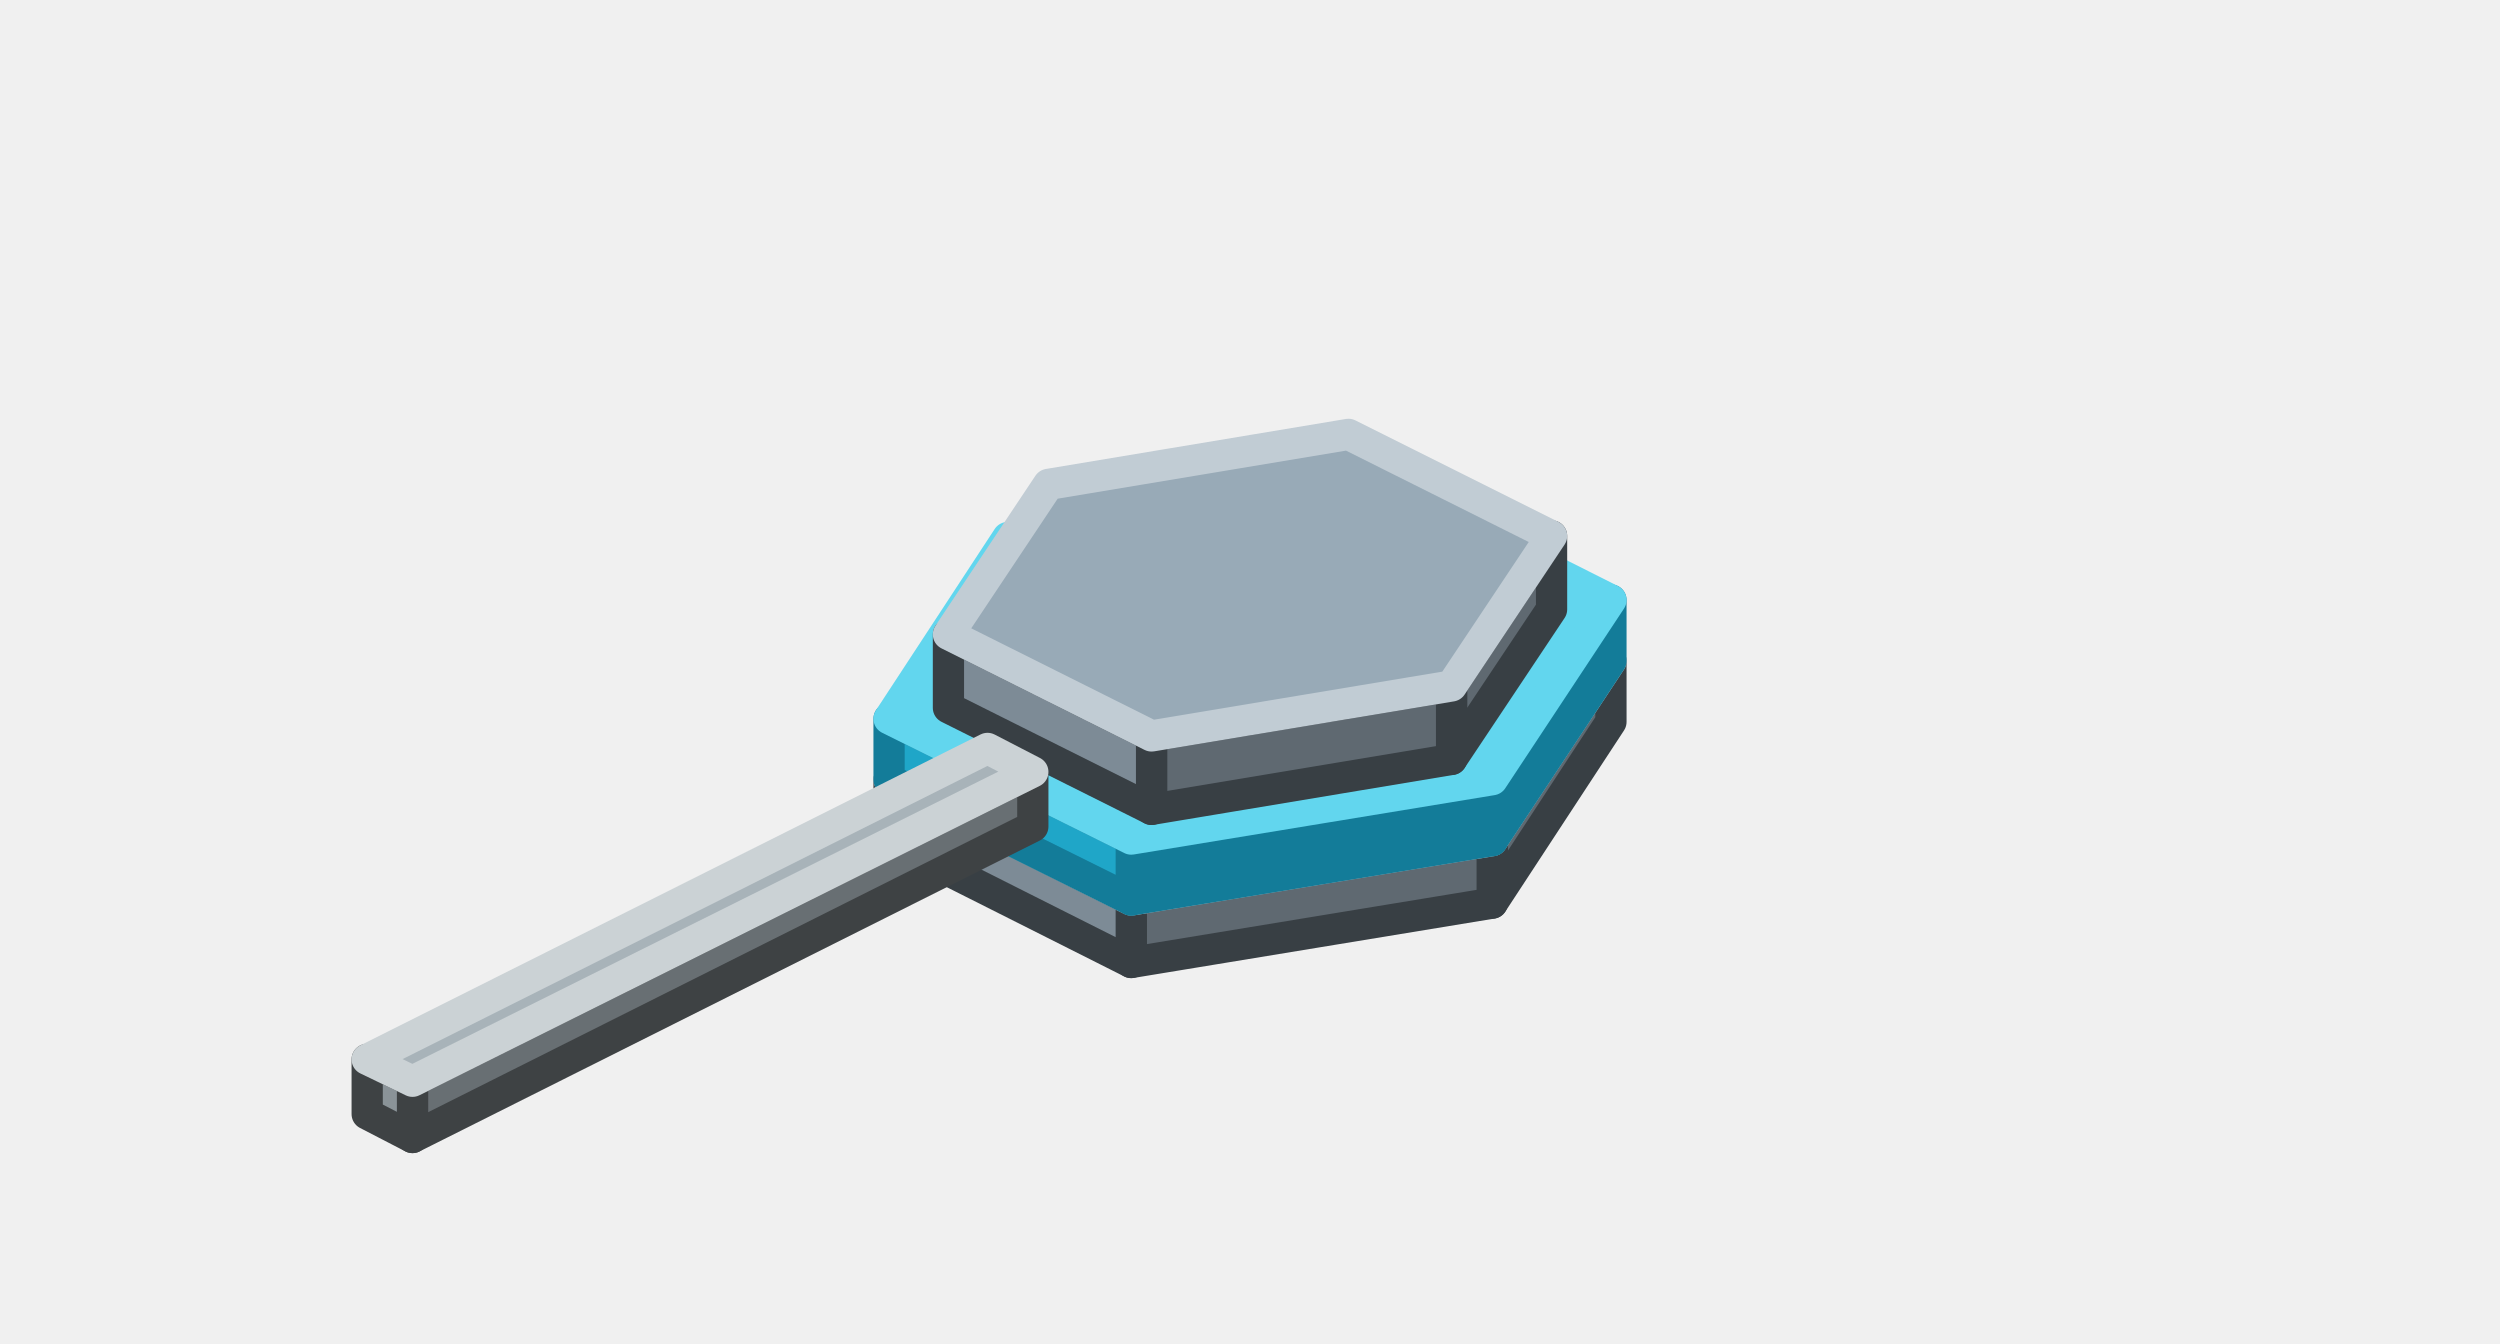
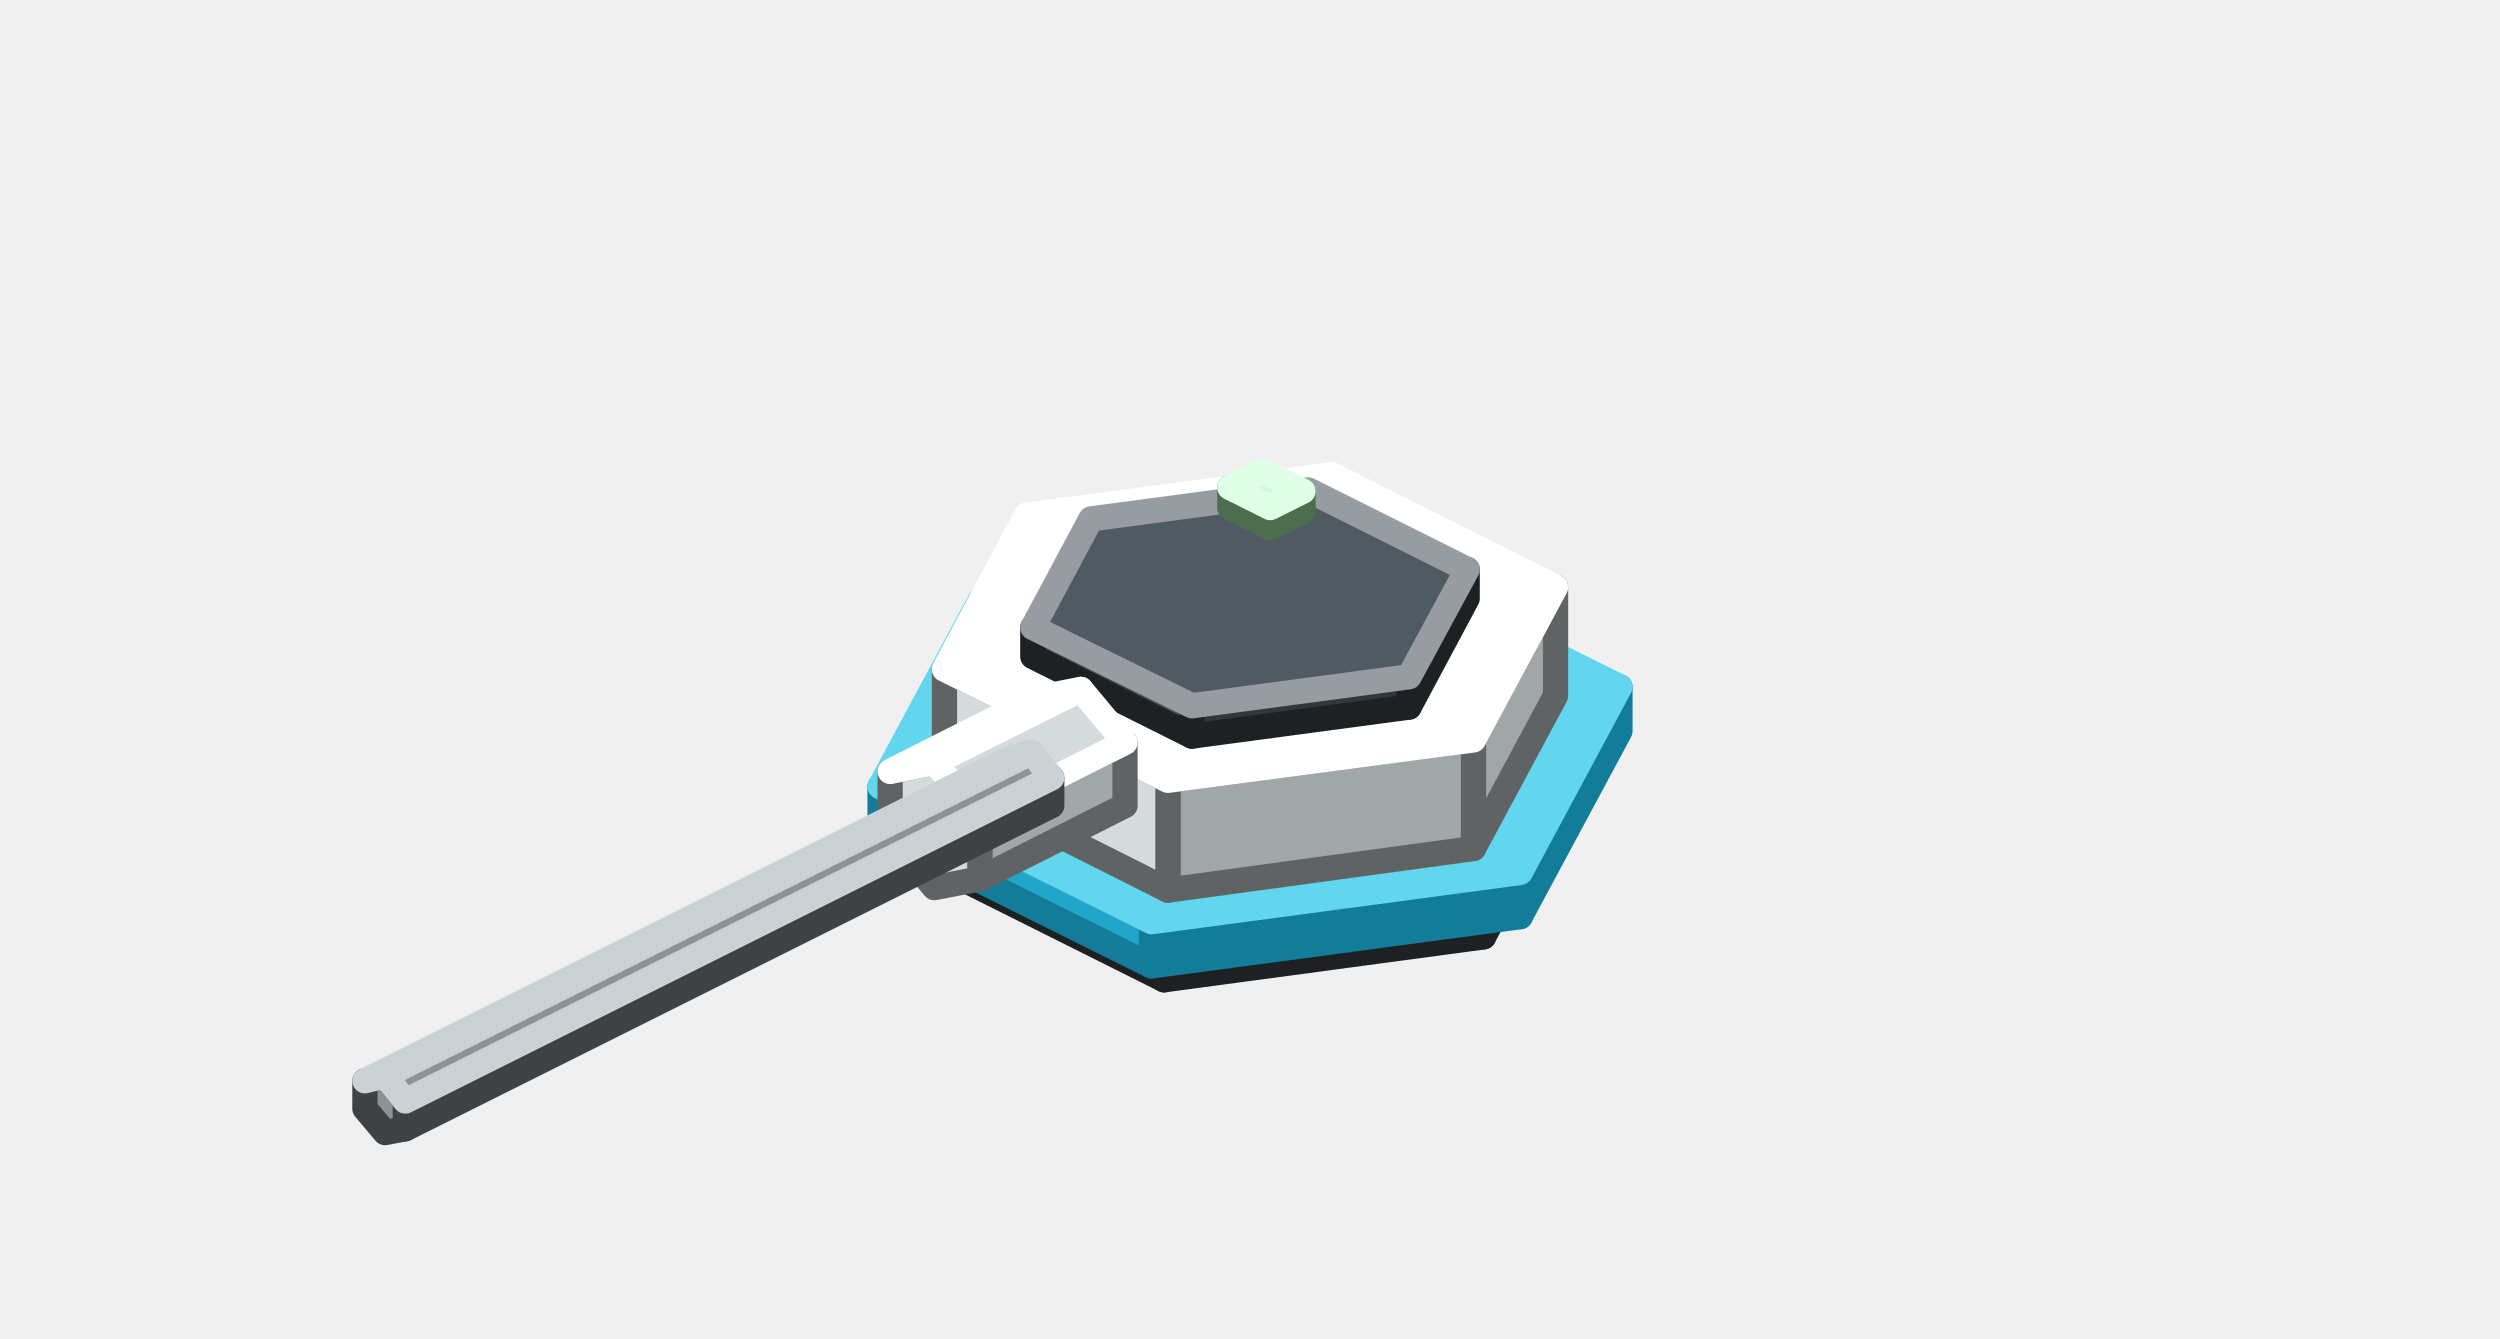
- <svg xmlns="http://www.w3.org/2000/svg" width="160" height="86" viewBox="0 0 160 86">
+ <svg xmlns="http://www.w3.org/2000/svg" width="198" height="106" viewBox="0 0 198 106">
  <g stroke-width="2" stroke-linejoin="round">
-     <polygon points="103.1,46.2 95.5,57.8 95.5,53.8 103.1,42.3" fill="#5F6971" stroke="#383F44" />
-     <polygon points="95.5,57.8 72.4,61.6 72.4,57.6 95.5,53.8" fill="#5F6971" stroke="#383F44" />
-     <polygon points="72.4,61.6 56.9,53.8 56.9,49.9 72.4,57.6" fill="#7D8B96" stroke="#383F44" />
-     <polygon points="56.9,49.9 64.5,38.3 87.6,34.5 103.1,42.3 95.5,53.8 72.4,57.6" fill="#98AAB7" stroke="#C1CCD4" />
-     <polygon points="103.1,42.3 95.5,53.8 95.5,49.9 103.1,38.4" fill="#137C99" stroke="#137C99" />
-     <polygon points="95.5,53.8 72.4,57.6 72.4,53.7 95.5,49.9" fill="#137C99" stroke="#137C99" />
-     <polygon points="72.4,57.6 56.9,49.9 56.9,46 72.4,53.7" fill="#1FA6C8" stroke="#137C99" />
-     <polygon points="56.9,46 64.5,34.4 87.6,30.6 103.1,38.4 95.5,49.9 72.4,53.7" fill="#62D6EE" stroke="#62D6EE" />
-     <polygon points="99.3,39 92.9,48.6 92.9,43.9 99.3,34.3" fill="#5F6971" stroke="#383F44" />
-     <polygon points="92.9,48.6 73.7,51.8 73.7,47.1 92.9,43.9" fill="#5F6971" stroke="#383F44" />
-     <polygon points="73.7,51.8 60.7,45.3 60.7,40.6 73.7,47.1" fill="#7D8B96" stroke="#383F44" />
-     <polygon points="60.7,40.6 67.1,31 86.3,27.8 99.3,34.3 92.9,43.9 73.7,47.1" fill="#98AAB7" stroke="#C1CCD4" />
-     <polygon points="66.1,52.9 26.4,72.8 26.4,69.2 66.1,49.4" fill="#686F73" stroke="#3E4244" />
-     <polygon points="26.4,72.8 23.5,71.3 23.5,67.8 26.4,69.2" fill="#8A9398" stroke="#3E4244" />
-     <polygon points="23.5,67.8 63.2,47.9 66.1,49.4 26.4,69.2" fill="#A8B3B9" stroke="#CBD2D5" />
+     <polygon points="124.2,61.6 117.5,74.2 117.5,71.1 124.2,58.5" fill="#31383D" stroke="#1D2124" />
+     <polygon points="117.5,74.2 92.2,77.6 92.2,74.5 117.5,71.1" fill="#31383D" stroke="#1D2124" />
+     <polygon points="92.2,77.6 73.8,68.4 73.8,65.2 92.2,74.5" fill="#414A51" stroke="#1D2124" />
+     <polygon points="73.8,65.2 80.5,52.6 105.8,49.2 124.2,58.5 117.5,71.1 92.2,74.5" fill="#4F5A63" stroke="#969CA1" />
+     <polygon points="128.3,57.9 120.4,72.6 120.4,69.1 128.3,54.4" fill="#137C99" stroke="#137C99" />
+     <polygon points="120.4,72.6 91.2,76.5 91.2,73 120.4,69.1" fill="#137C99" stroke="#137C99" />
+     <polygon points="91.2,76.5 69.7,65.8 69.7,62.3 91.2,73" fill="#1FA6C8" stroke="#137C99" />
+     <polygon points="69.7,62.3 77.6,47.6 106.8,43.7 128.3,54.4 120.4,69.1 91.2,73" fill="#62D6EE" stroke="#62D6EE" />
+     <polygon points="123.2,55.1 116.7,67.2 116.7,58.6 123.2,46.5" fill="#A1A6A6" stroke="#606363" />
+     <polygon points="116.7,67.2 92.5,70.5 92.5,61.8 116.7,58.6" fill="#A1A6A6" stroke="#606363" />
+     <polygon points="92.5,70.5 74.8,61.6 74.8,53 92.5,61.8" fill="#D5DBDC" stroke="#606363" />
+     <polygon points="74.8,53 81.3,40.8 105.5,37.6 123.2,46.5 116.7,58.6 92.5,61.8" fill="#FFFFFF" stroke="#FFFFFF" />
+     <polygon points="116.2,47.4 111.6,56 111.6,53.6 116.2,45.1" fill="#31383D" stroke="#1D2124" />
+     <polygon points="111.6,56 94.4,58.3 94.4,55.9 111.6,53.6" fill="#31383D" stroke="#1D2124" />
+     <polygon points="94.4,58.3 81.8,52 81.8,49.7 94.4,55.9" fill="#414A51" stroke="#1D2124" />
+     <polygon points="81.8,49.7 86.4,41.1 103.6,38.8 116.2,45.1 111.6,53.6 94.4,55.9" fill="#4F5A63" stroke="#969CA1" />
+     <polygon points="103.2,40.5 100.6,41.8 100.6,40.2 103.2,38.9" fill="#7FB985" stroke="#4C6E4F" />
+     <polygon points="100.6,41.8 97.4,40.2 97.4,38.6 100.6,40.2" fill="#A8F5B0" stroke="#4C6E4F" />
+     <polygon points="97.4,38.6 100,37.3 103.2,38.9 100.6,40.2" fill="#CDFFD7" stroke="#E1FFE7" />
+     <polygon points="89.1,58.8 89.1,63.8 77.6,69.6 77.6,64.6" fill="#A1A6A6" stroke="#606363" />
+     <polygon points="70.5,61.1 74,60.4 77.6,64.6 77.6,69.6 74,70.3 70.5,66.1" fill="#D5DBDC" stroke="#606363" />
+     <polygon points="82,55.3 85.6,54.6 74,60.4 70.5,61.1" fill="#FFFFFF" stroke="#FFFFFF" />
+     <polygon points="85.6,54.6 89.1,58.8 77.6,64.6 74,60.4" fill="#D5DBDC" stroke="#FFFFFF" />
+     <polygon points="83.3,61.6 83.3,63.8 32.1,89.4 32.1,87.2" fill="#686F73" stroke="#3E4244" />
+     <polygon points="28.9,85.6 30.5,85.2 32.1,87.2 32.1,89.4 30.5,89.7 28.9,87.8" fill="#8A9398" stroke="#3E4244" />
+     <polygon points="80.1,60 81.7,59.6 30.5,85.2 28.9,85.6" fill="#A8B3B9" stroke="#CBD2D5" />
+     <polygon points="81.7,59.6 83.3,61.6 32.1,87.2 30.5,85.2" fill="#8A9398" stroke="#CBD2D5" />
  </g>
</svg>
